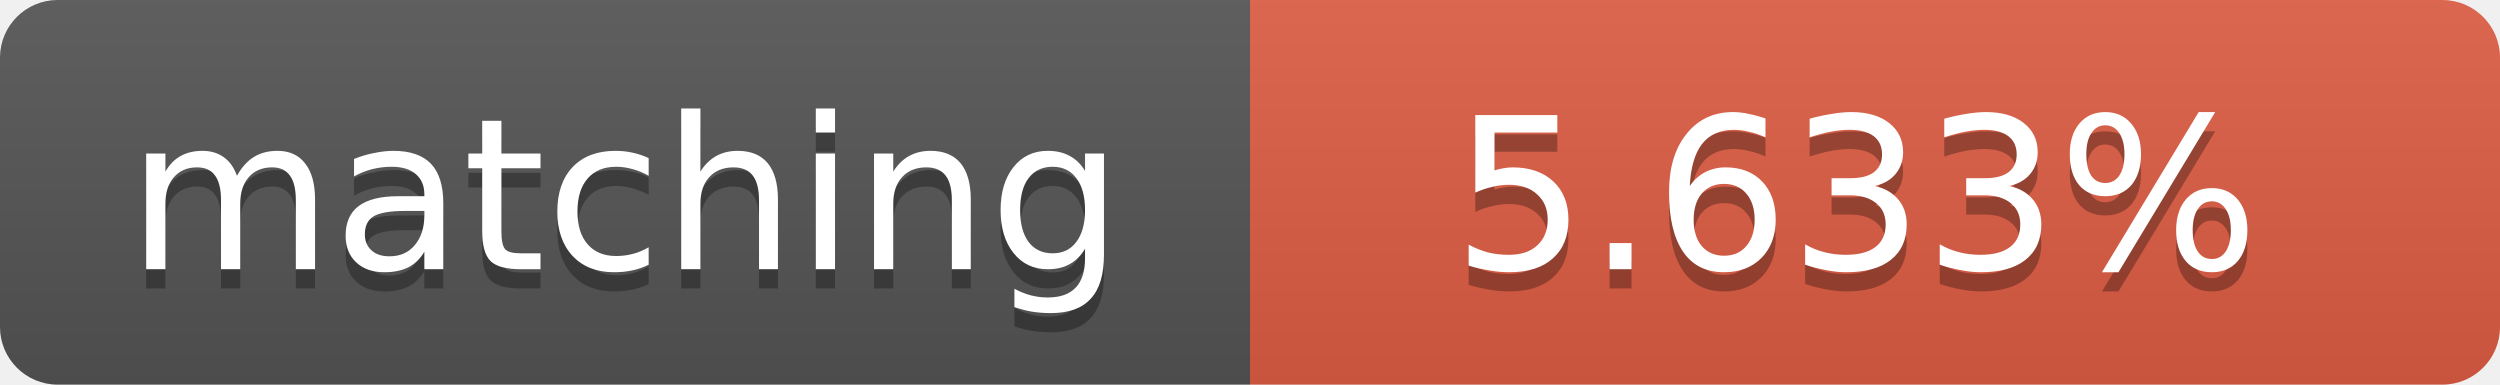
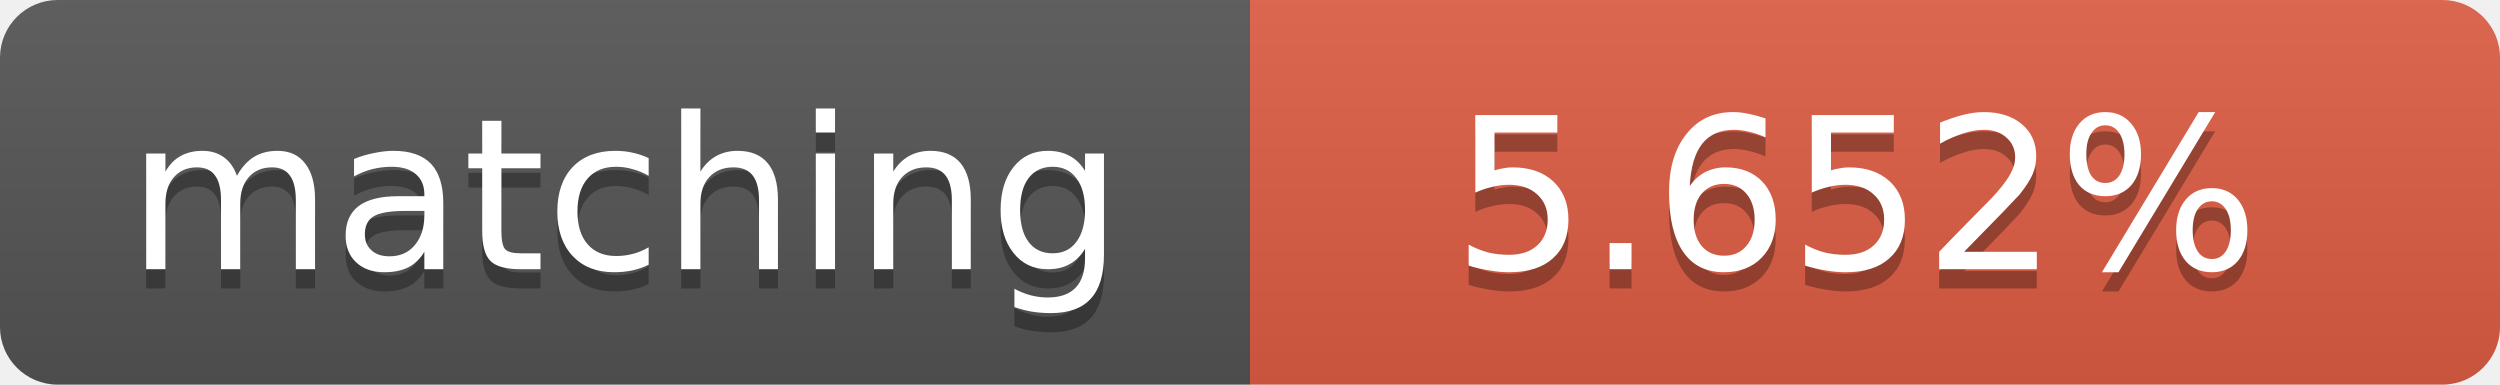
<svg xmlns="http://www.w3.org/2000/svg" width="130" height="20">
  <linearGradient id="b" x2="0" y2="100%">
    <stop offset="0" stop-color="#bbb" stop-opacity=".1" />
    <stop offset="1" stop-opacity=".1" />
  </linearGradient>
  <clipPath id="a">
    <rect width="130" height="20" rx="3" fill="#fff" />
  </clipPath>
  <g clip-path="url(#a)">
    <path fill="#555" d="M0 0h65v20H0z" />
    <path fill="#e05d44" d="M65 0h65v20H65z" />
    <path fill="url(#b)" d="M0 0h130v20H0z" />
  </g>
  <g fill="#fff" text-anchor="middle" font-family="DejaVu Sans,Verdana,Geneva,sans-serif" font-size="11">
    <text x="32.5" y="15" fill="#010101" fill-opacity=".3">matching</text>
    <text x="32.5" y="14">matching</text>
-     <text x="96.5" y="15" fill="#010101" fill-opacity=".3">5.633%</text>
-     <text x="96.5" y="14">5.633%</text>
+     <text x="96.5" y="15" fill="#010101" fill-opacity=".3">5.652%</text>
+     <text x="96.5" y="14">5.652%</text>
  </g>
</svg>
